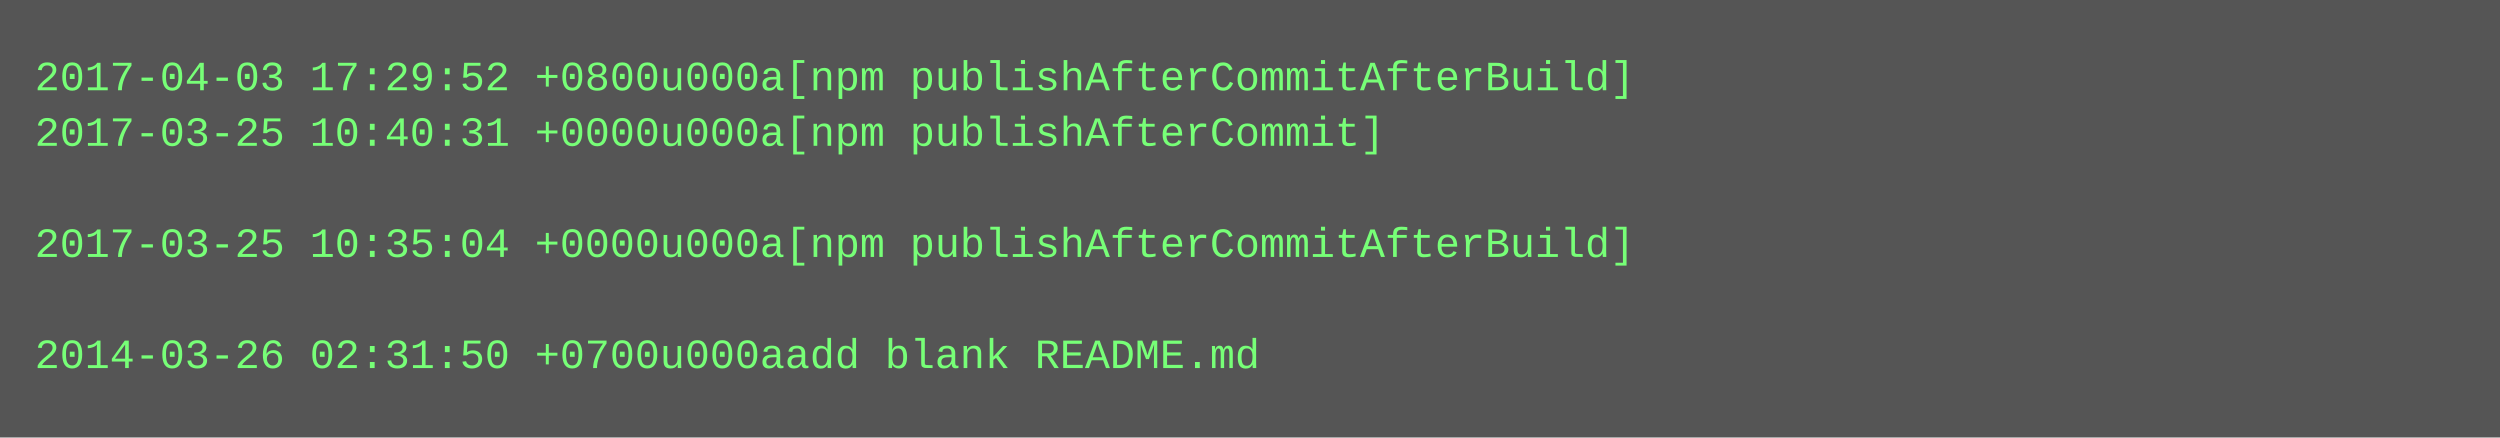
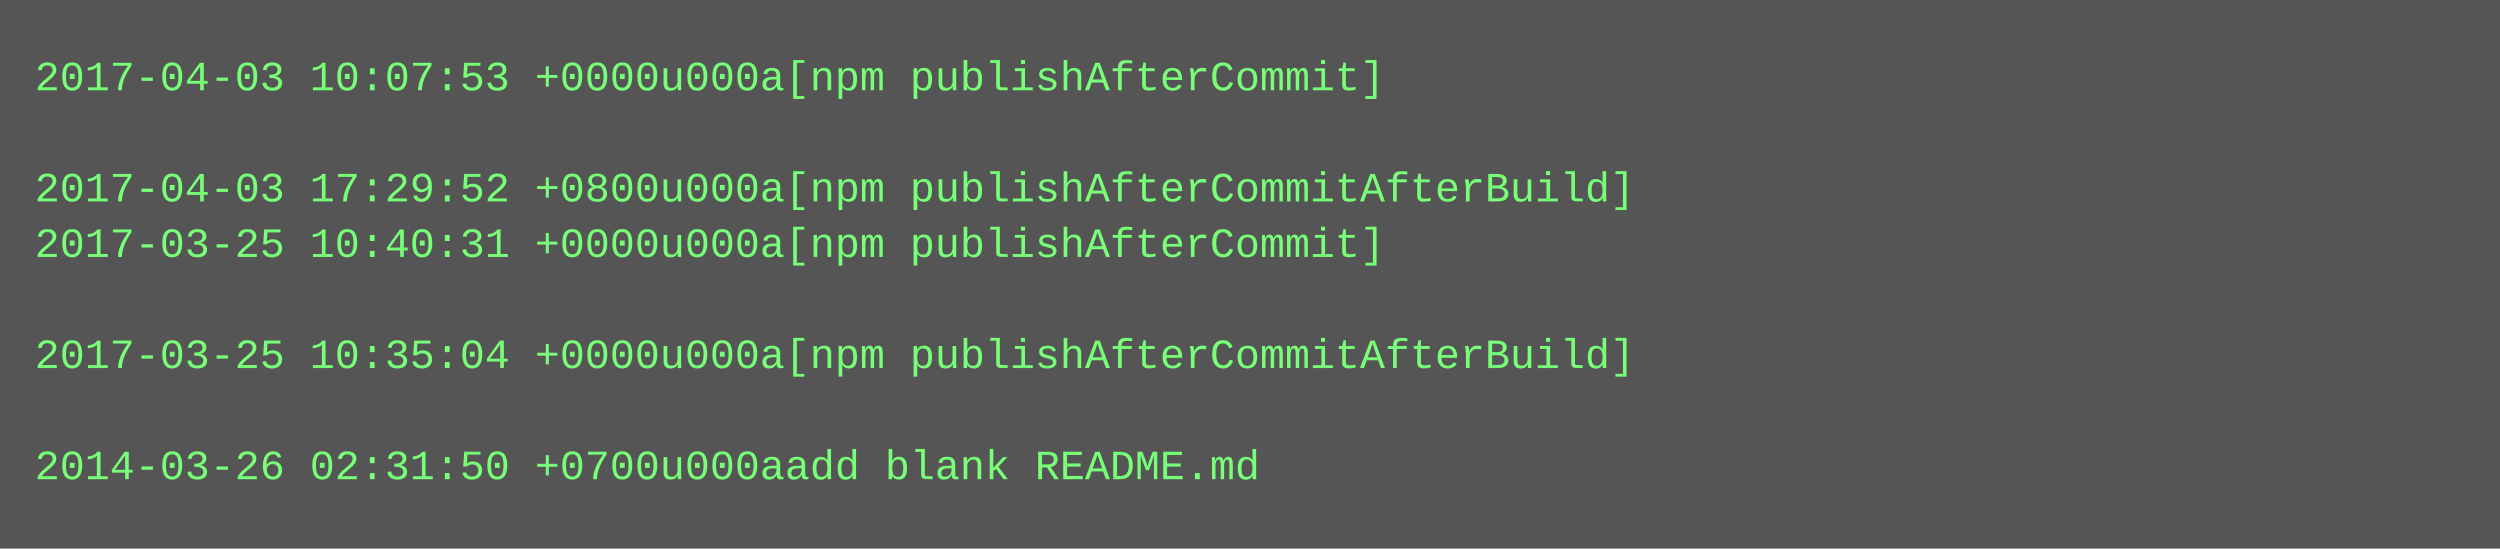
- <svg xmlns="http://www.w3.org/2000/svg" height="126" width="720">
-   <rect height="126" fill="#555" width="720" />
+ <svg xmlns="http://www.w3.org/2000/svg" height="158" width="720">
+   <rect height="158" fill="#555" width="720" />
  <text fill="#7f7" font-family="Courier New" font-size="12" xml:space="preserve">
-     <tspan x="10" y="26">2017-04-03 17:29:52 +0800u000a[npm publishAfterCommitAfterBuild]</tspan>
-     <tspan x="10" y="42">2017-03-25 10:40:31 +0000u000a[npm publishAfterCommit]</tspan>
-     <tspan x="10" y="58" />
-     <tspan x="10" y="74">2017-03-25 10:35:04 +0000u000a[npm publishAfterCommitAfterBuild]</tspan>
+     <tspan x="10" y="26">2017-04-03 10:07:53 +0000u000a[npm publishAfterCommit]</tspan>
+     <tspan x="10" y="42" />
+     <tspan x="10" y="58">2017-04-03 17:29:52 +0800u000a[npm publishAfterCommitAfterBuild]</tspan>
+     <tspan x="10" y="74">2017-03-25 10:40:31 +0000u000a[npm publishAfterCommit]</tspan>
    <tspan x="10" y="90" />
-     <tspan x="10" y="106">2014-03-26 02:31:50 +0700u000aadd blank README.md</tspan>
+     <tspan x="10" y="106">2017-03-25 10:35:04 +0000u000a[npm publishAfterCommitAfterBuild]</tspan>
+     <tspan x="10" y="122" />
+     <tspan x="10" y="138">2014-03-26 02:31:50 +0700u000aadd blank README.md</tspan>
  </text>
</svg>
